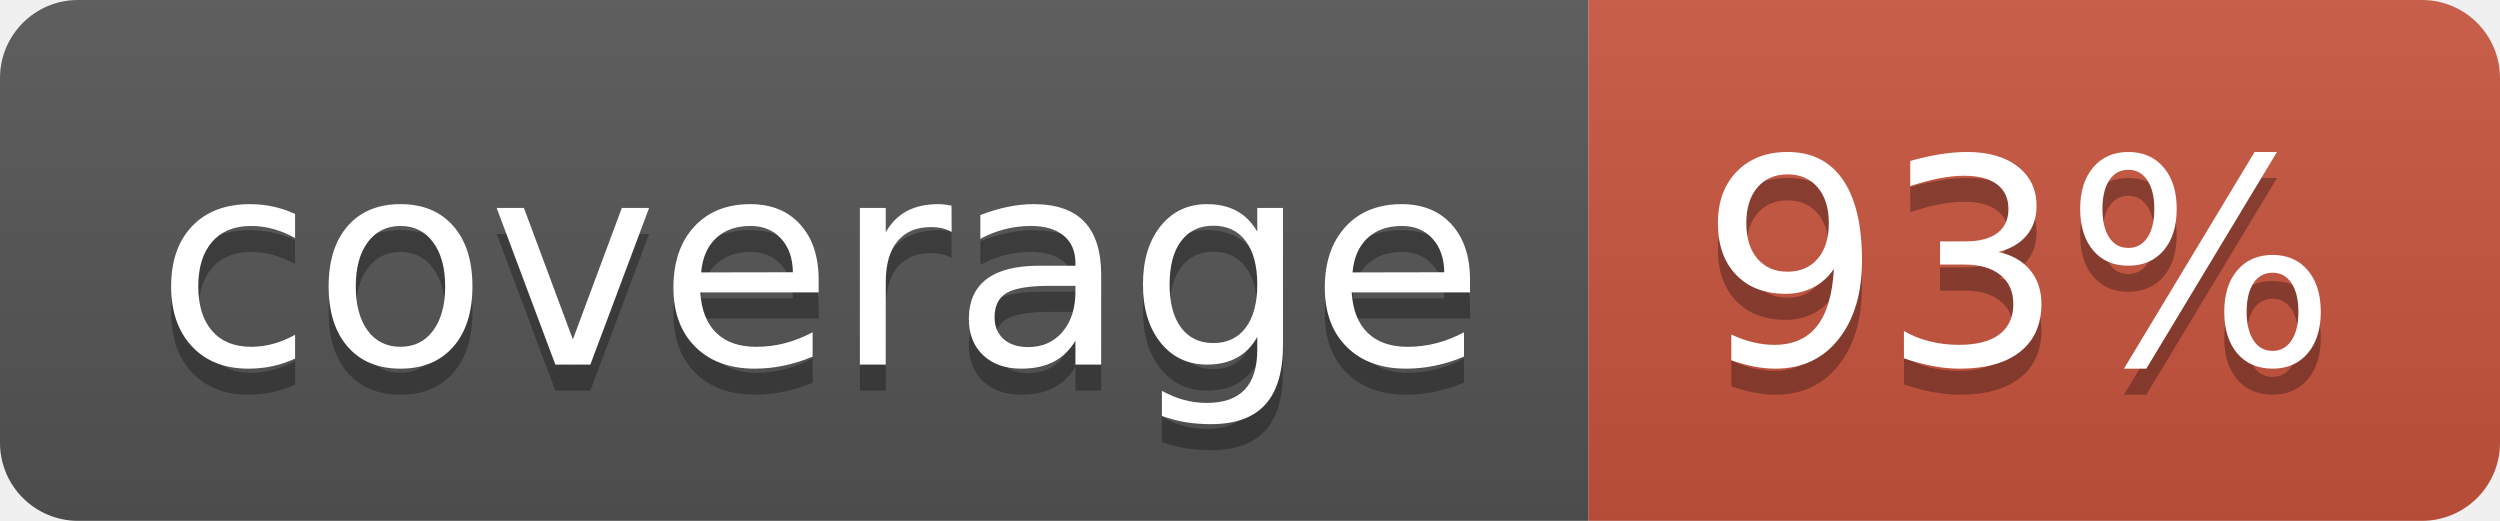
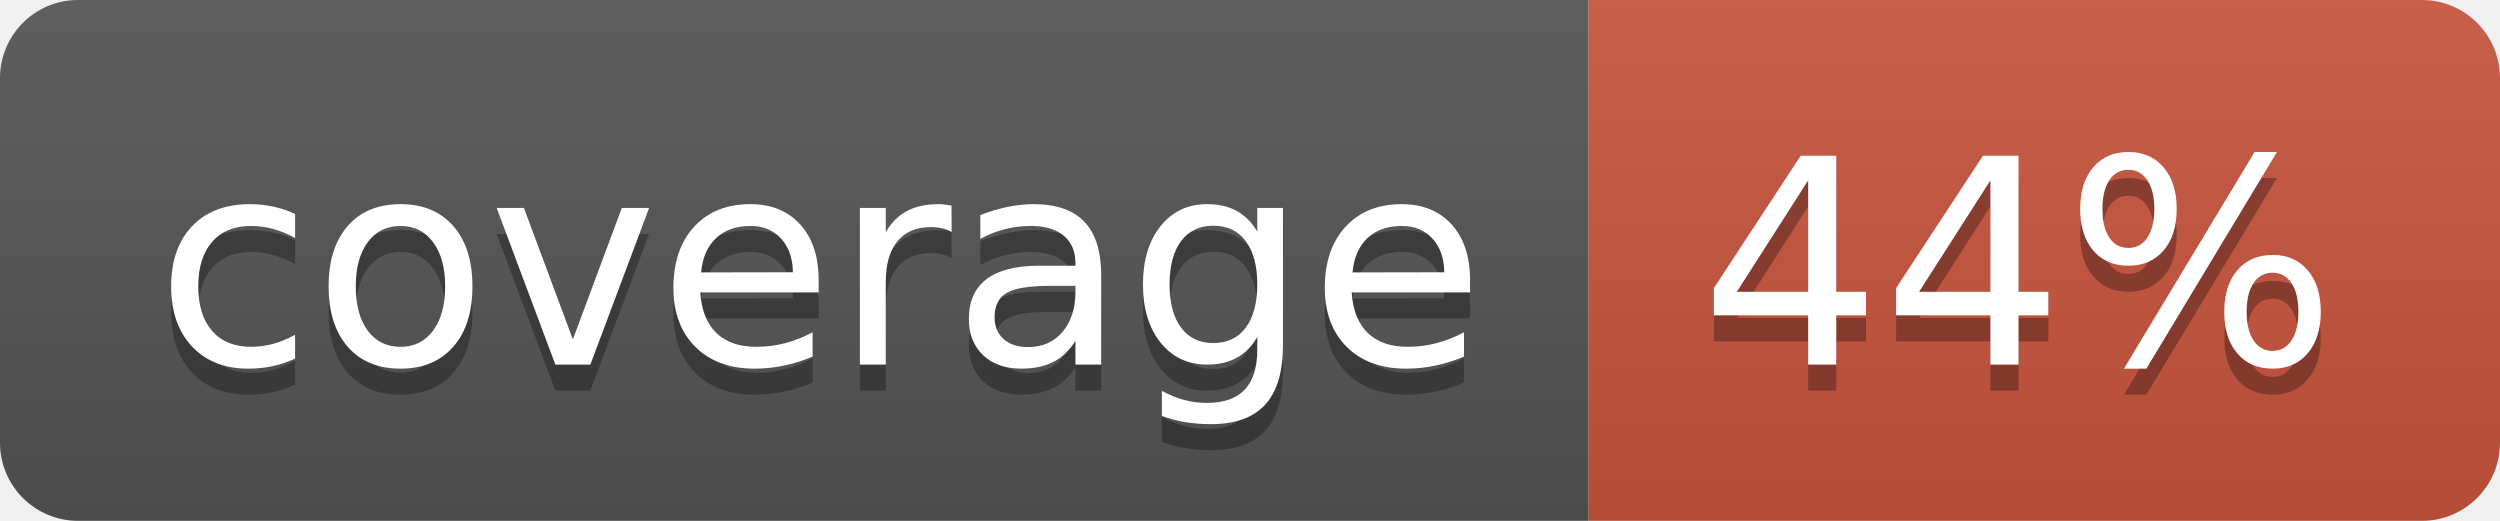
<svg xmlns="http://www.w3.org/2000/svg" width="96" height="20">
  <linearGradient id="b" x2="0" y2="100%">
    <stop offset="0" stop-color="#bbb" stop-opacity=".1" />
    <stop offset="1" stop-opacity=".1" />
  </linearGradient>
  <clipPath id="a">
    <rect width="96" height="20" rx="3" fill="#fff" />
  </clipPath>
  <g clip-path="url(#a)">
    <path fill="#555" d="M0 0h61v20H0z" />
    <path fill="#CA553E" d="M61 0h35v20H61z" />
    <path fill="url(#b)" d="M0 0h96v20H0z" />
  </g>
  <g fill="#fff" text-anchor="middle" font-family="DejaVu Sans,Verdana,Geneva,sans-serif" font-size="110">
    <text x="315" y="150" fill="#010101" fill-opacity=".3" transform="scale(.1)" textLength="510">coverage</text>
    <text x="315" y="140" transform="scale(.1)" textLength="510">coverage</text>
-     <text x="775" y="150" fill="#010101" fill-opacity=".3" transform="scale(.1)" textLength="250">93%</text>
-     <text x="775" y="140" transform="scale(.1)" textLength="250">93%</text>
+     <text x="775" y="150" fill="#010101" fill-opacity=".3" transform="scale(.1)" textLength="250">44%</text>
+     <text x="775" y="140" transform="scale(.1)" textLength="250">44%</text>
  </g>
</svg>
